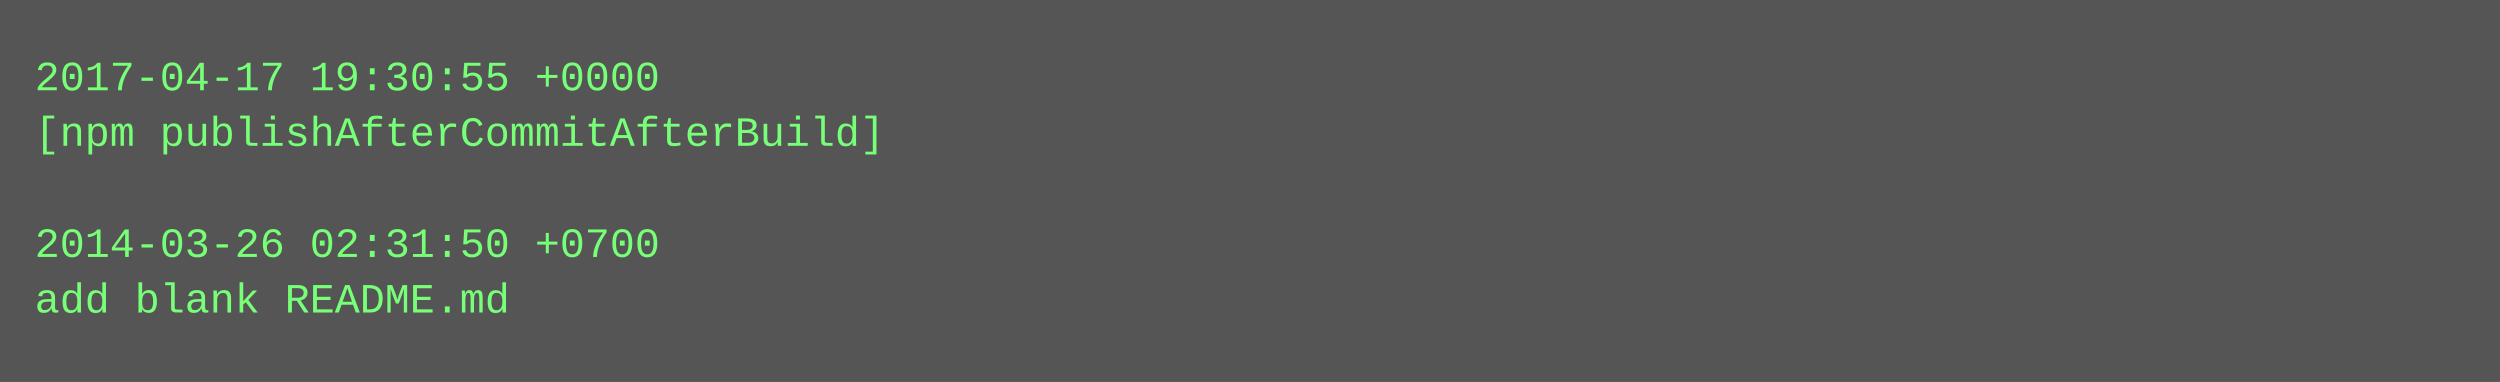
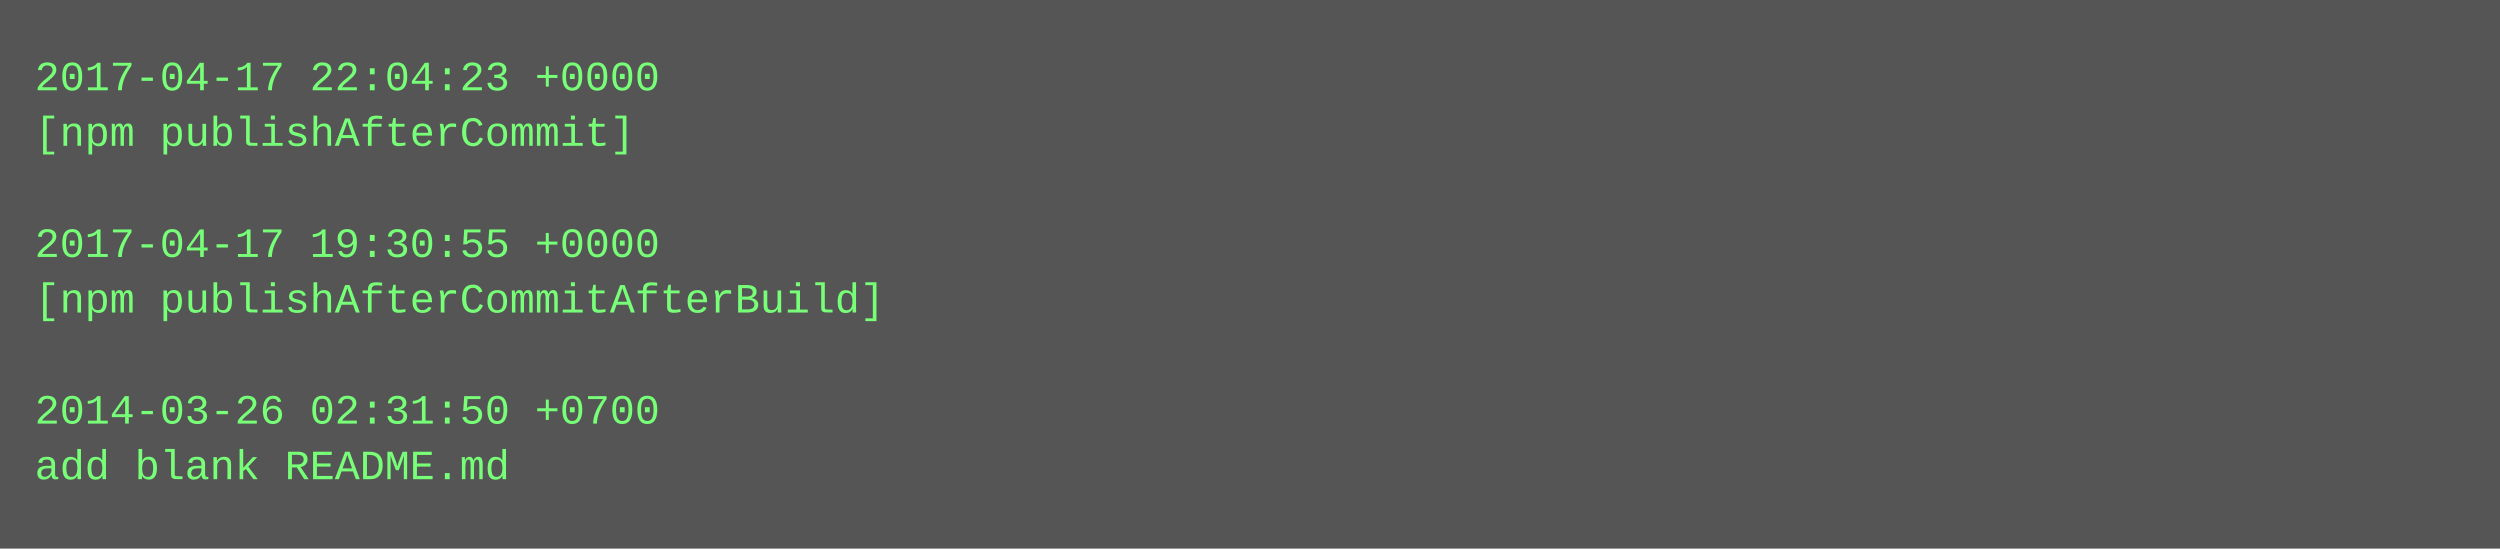
- <svg xmlns="http://www.w3.org/2000/svg" height="110" width="720">
-   <rect height="110" fill="#555" width="720" />
+ <svg xmlns="http://www.w3.org/2000/svg" height="158" width="720">
+   <rect height="158" fill="#555" width="720" />
  <text fill="#7f7" font-family="Courier New" font-size="12" xml:space="preserve">
-     <tspan x="10" y="26">2017-04-17 19:30:55 +0000</tspan>
-     <tspan x="10" y="42">[npm publishAfterCommitAfterBuild]</tspan>
+     <tspan x="10" y="26">2017-04-17 22:04:23 +0000</tspan>
+     <tspan x="10" y="42">[npm publishAfterCommit]</tspan>
    <tspan x="10" y="58" />
-     <tspan x="10" y="74">2014-03-26 02:31:50 +0700</tspan>
-     <tspan x="10" y="90">add blank README.md</tspan>
+     <tspan x="10" y="74">2017-04-17 19:30:55 +0000</tspan>
+     <tspan x="10" y="90">[npm publishAfterCommitAfterBuild]</tspan>
+     <tspan x="10" y="106" />
+     <tspan x="10" y="122">2014-03-26 02:31:50 +0700</tspan>
+     <tspan x="10" y="138">add blank README.md</tspan>
  </text>
</svg>
